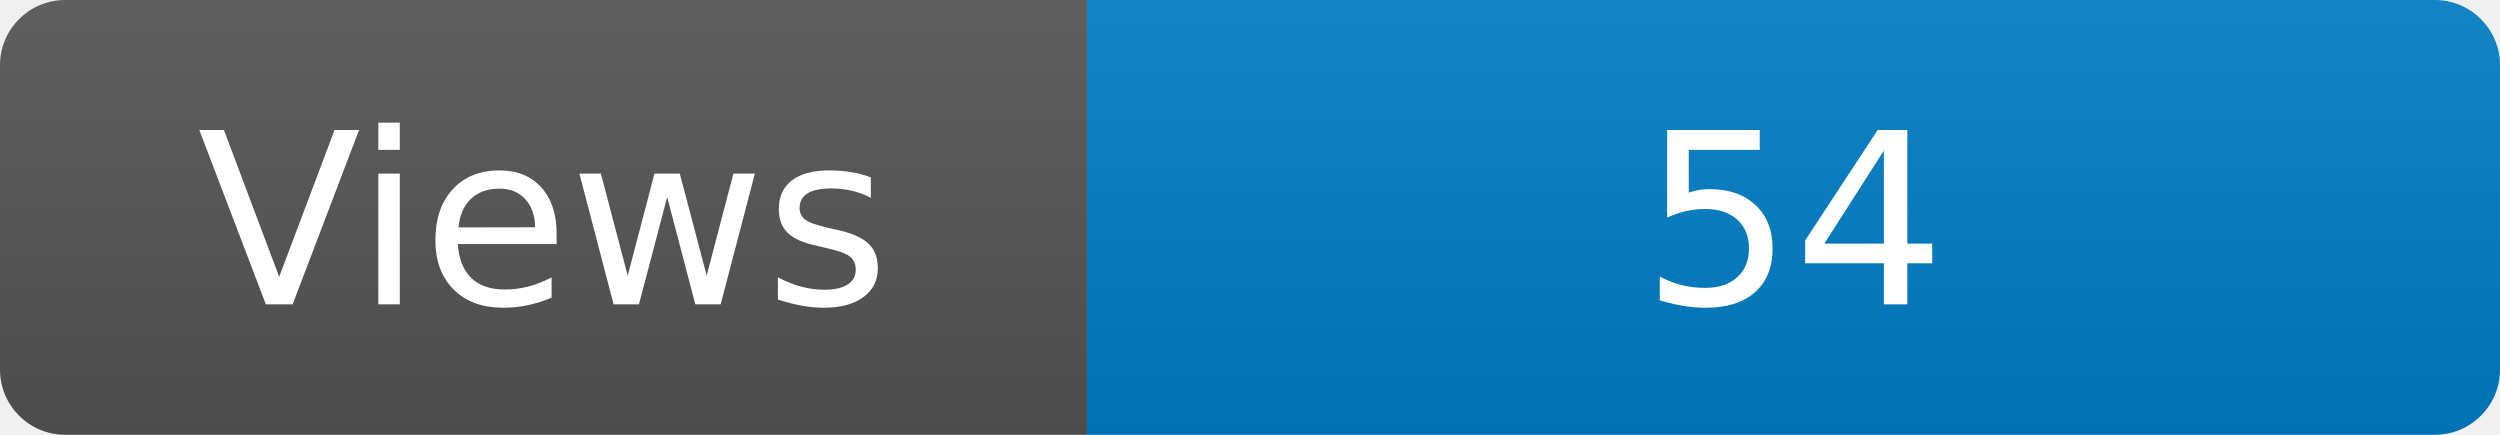
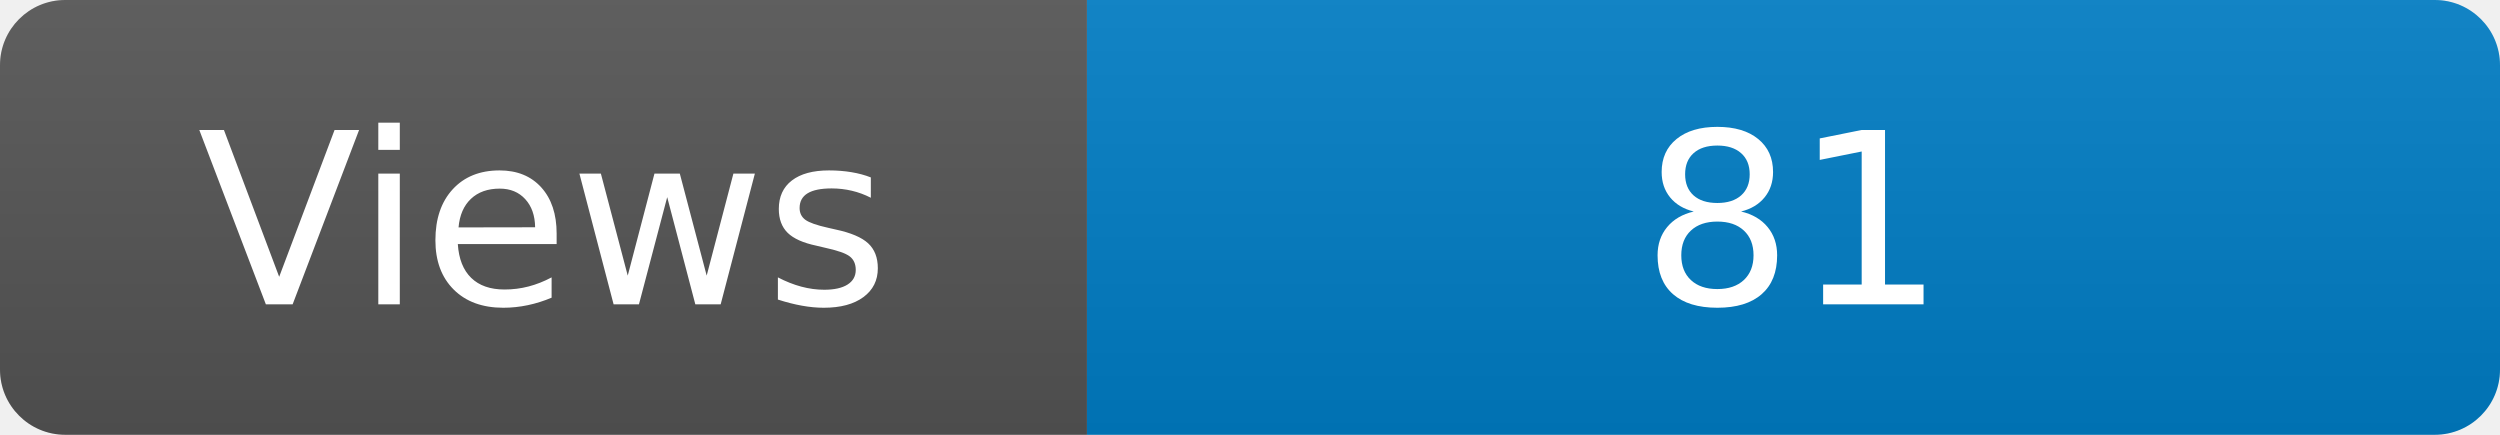
<svg xmlns="http://www.w3.org/2000/svg" width="115" height="20" role="img" aria-label="Maintained?: yes">
  <linearGradient id="s" x2="0" y2="100%">
    <stop offset="0" stop-color="#bbb" stop-opacity=".1" />
    <stop offset="1" stop-opacity=".1" />
  </linearGradient>
  <clipPath id="r">
    <rect width="115" height="20" rx="3" fill="#fff" />
  </clipPath>
  <g clip-path="url(#r)">
    <rect width="50" height="20" fill="#555" />
    <rect x="50" width="160" height="20" fill="#007ec6" />
    <rect width="115" height="20" fill="url(#s)" />
  </g>
  <g fill="#fff" text-anchor="middle" font-family="Verdana,Geneva,DejaVu Sans,sans-serif" font-size="110">
    <text x="250" y="140" transform="scale(.1)" fill="#fff">Views</text>
-     <text x="825" y="140" transform="scale(.1)" fill="#fff">54</text>
+     <text x="825" y="140" transform="scale(.1)" fill="#fff">81</text>
  </g>
</svg>
